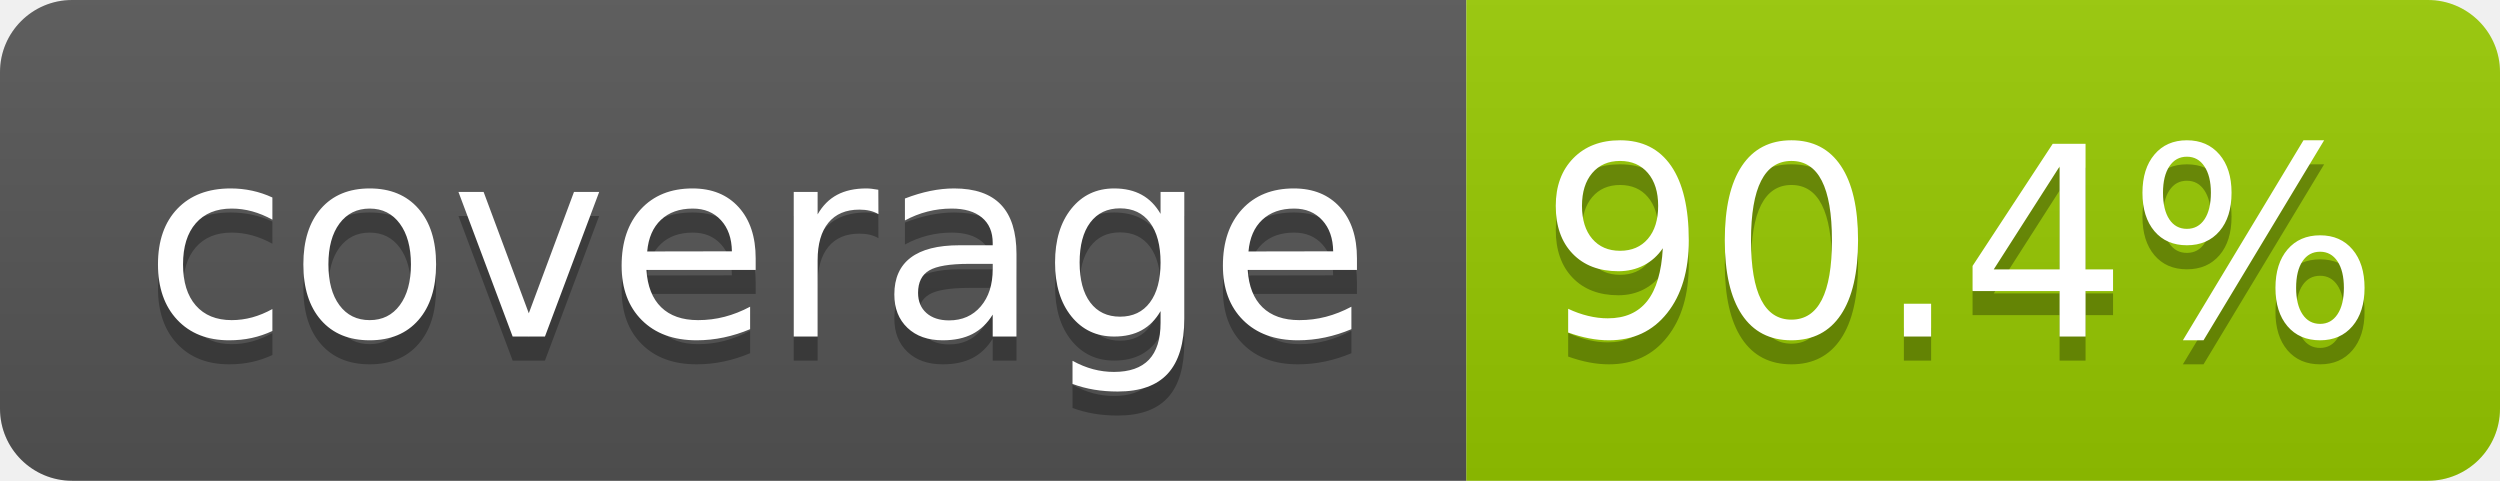
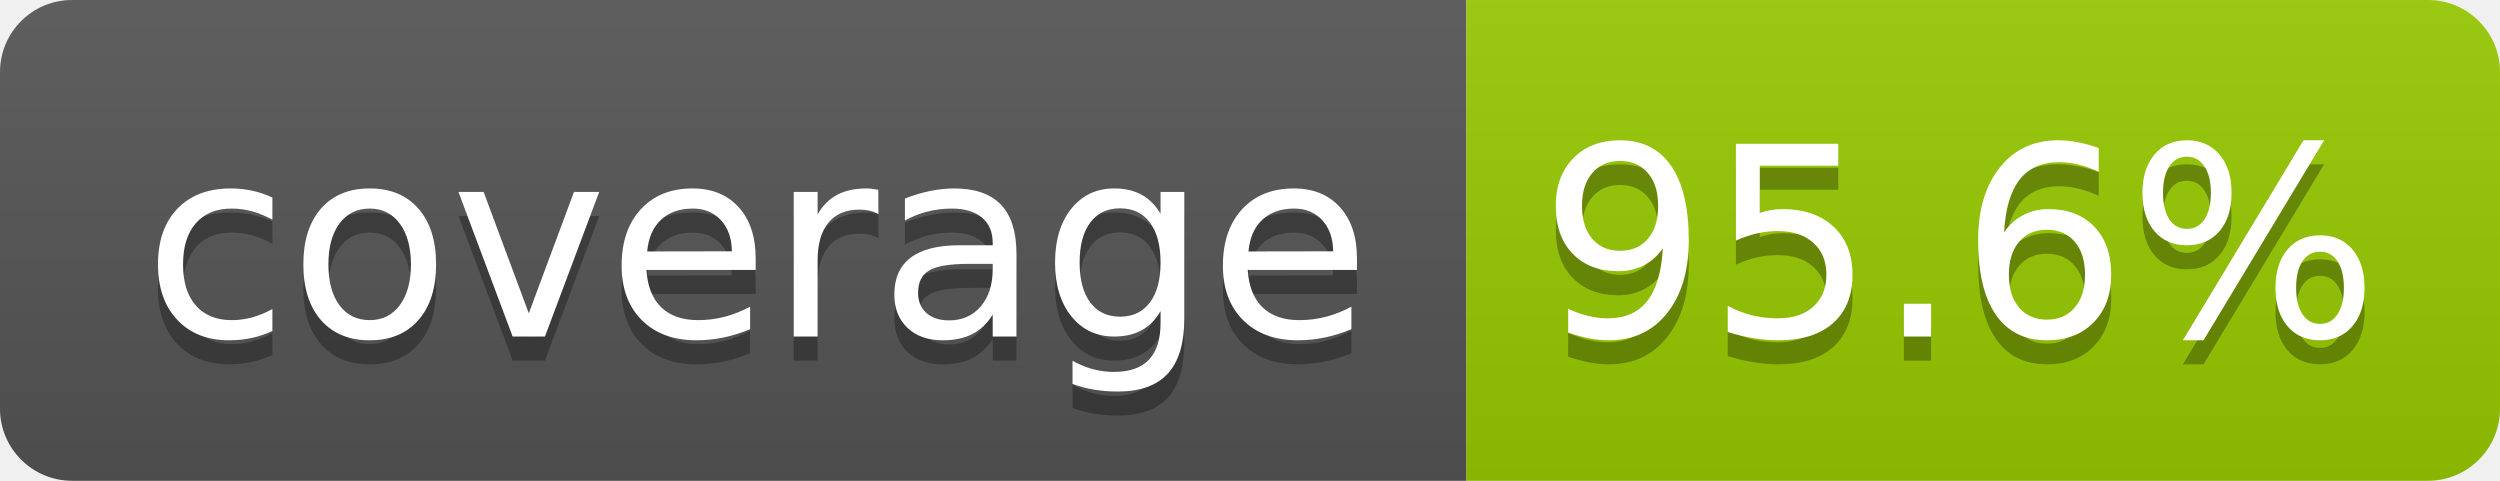
- <svg xmlns="http://www.w3.org/2000/svg" width="104" height="20" role="img" aria-label="coverage: 90.4%">
+ <svg xmlns="http://www.w3.org/2000/svg" width="104" height="20" role="img" aria-label="coverage: 95.6%">
  <linearGradient id="s" x2="0" y2="100%">
    <stop offset="0" stop-color="#bbb" stop-opacity=".1" />
    <stop offset="1" stop-opacity=".1" />
  </linearGradient>
  <clipPath id="r">
    <rect width="104" height="20" rx="3" fill="#fff" />
  </clipPath>
  <g clip-path="url(#r)">
    <rect width="61" height="20" fill="#555" />
    <rect x="61" width="43" height="20" fill="#97ca00" />
    <rect width="104" height="20" fill="url(#s)" />
  </g>
  <g fill="#fff" text-anchor="middle" font-family="Verdana,Geneva,DejaVu Sans,sans-serif" text-rendering="geometricPrecision" font-size="110">
    <text aria-hidden="true" x="315" y="150" fill="#010101" fill-opacity=".3" transform="scale(.1)" textLength="510">coverage</text>
    <text x="315" y="140" transform="scale(.1)" fill="#fff" textLength="510">coverage</text>
-     <text aria-hidden="true" x="815" y="150" fill="#010101" fill-opacity=".3" transform="scale(.1)" textLength="330">90.4%</text>
-     <text x="815" y="140" transform="scale(.1)" fill="#fff" textLength="330">90.4%</text>
+     <text aria-hidden="true" x="815" y="150" fill="#010101" fill-opacity=".3" transform="scale(.1)" textLength="330">95.6%</text>
+     <text x="815" y="140" transform="scale(.1)" fill="#fff" textLength="330">95.6%</text>
  </g>
</svg>
